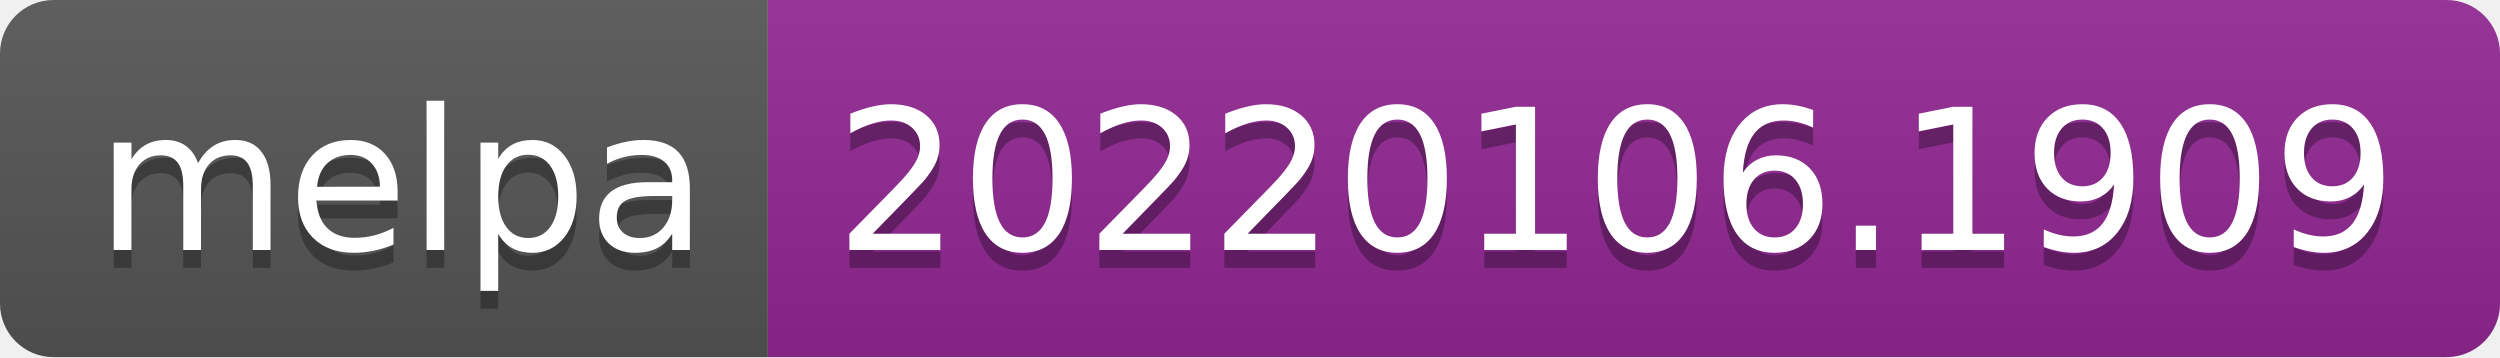
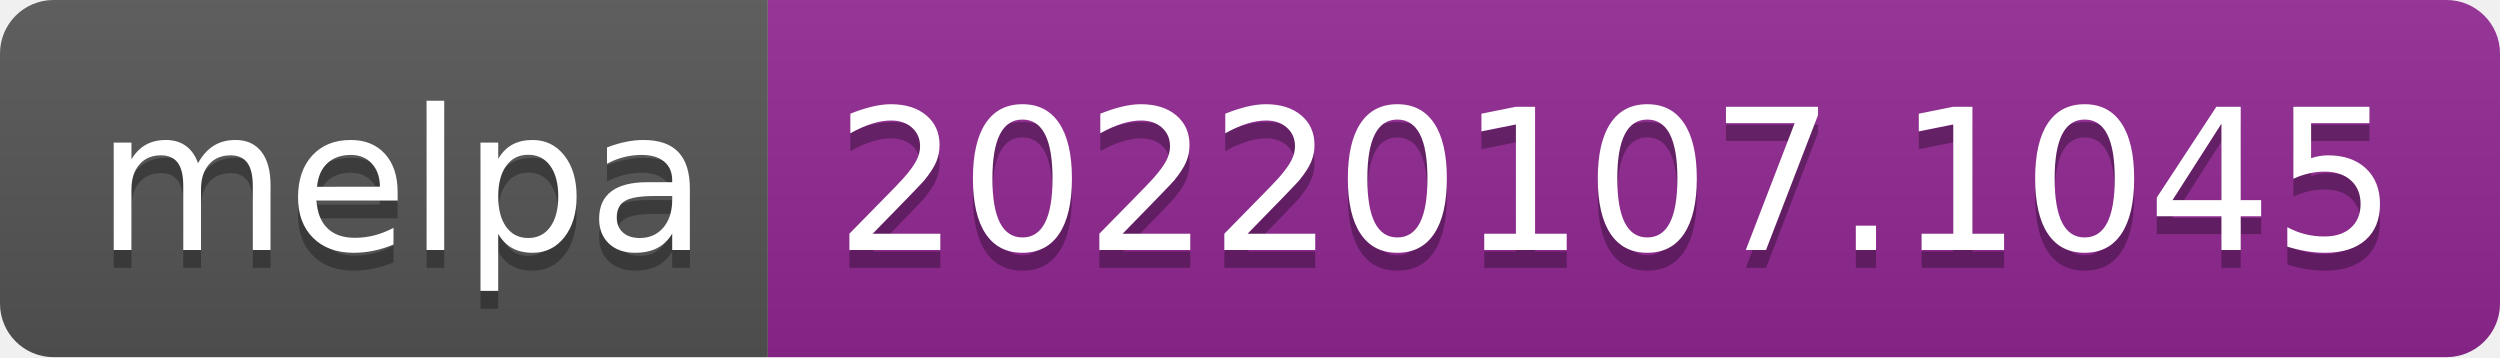
- <svg xmlns="http://www.w3.org/2000/svg" width="140" height="20" role="img" aria-label="melpa: 20220106.1909">
+ <svg xmlns="http://www.w3.org/2000/svg" width="140" height="20" role="img" aria-label="melpa: 20220107.1045">
  <linearGradient id="s" x2="0" y2="100%">
    <stop offset="0" stop-color="#bbb" stop-opacity=".1" />
    <stop offset="1" stop-opacity=".1" />
  </linearGradient>
  <clipPath id="r">
    <rect width="140" height="20" rx="3" fill="#fff" />
  </clipPath>
  <g clip-path="url(#r)">
    <rect width="43" height="20" fill="#555" />
    <rect x="43" width="97" height="20" fill="#922793" />
    <rect width="140" height="20" fill="url(#s)" />
  </g>
  <g fill="#fff" text-anchor="middle" font-family="Verdana,Geneva,DejaVu Sans,sans-serif" text-rendering="geometricPrecision" font-size="110">
    <text aria-hidden="true" x="225" y="150" fill="#010101" fill-opacity=".3" transform="scale(.1)" textLength="330">melpa</text>
    <text x="225" y="140" transform="scale(.1)" fill="#fff" textLength="330">melpa</text>
-     <text aria-hidden="true" x="905" y="150" fill="#010101" fill-opacity=".3" transform="scale(.1)" textLength="870">20220106.1909</text>
-     <text x="905" y="140" transform="scale(.1)" fill="#fff" textLength="870">20220106.1909</text>
+     <text aria-hidden="true" x="905" y="150" fill="#010101" fill-opacity=".3" transform="scale(.1)" textLength="870">20220107.1045</text>
+     <text x="905" y="140" transform="scale(.1)" fill="#fff" textLength="870">20220107.1045</text>
  </g>
</svg>
